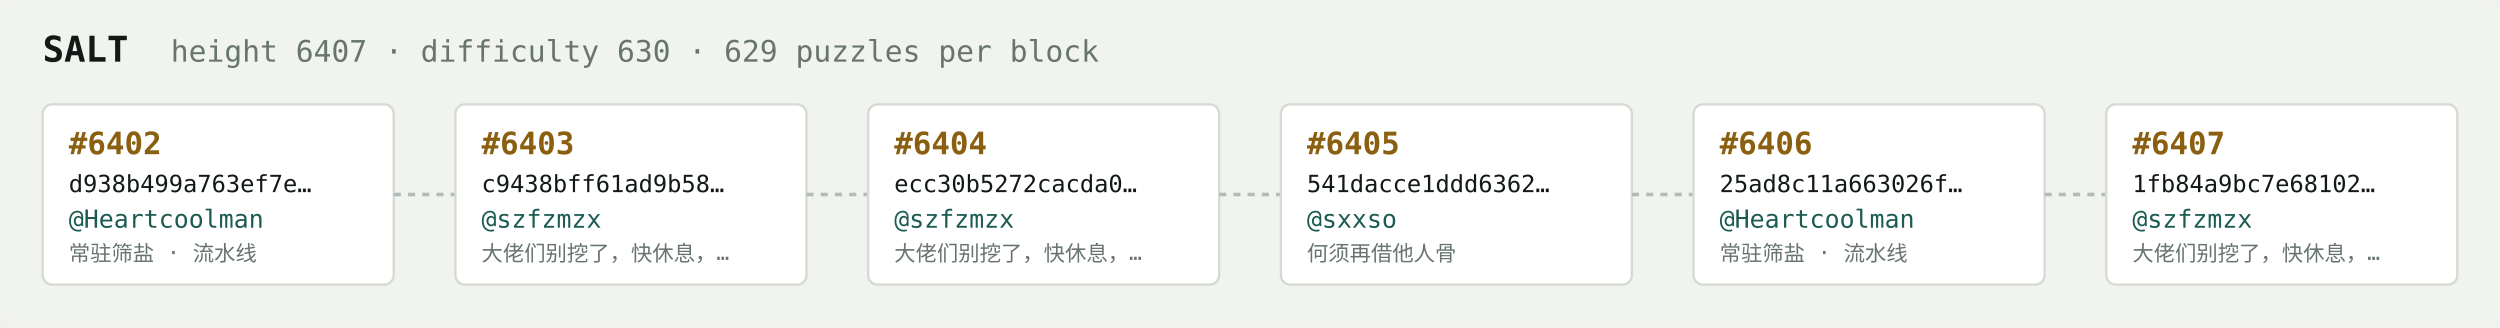
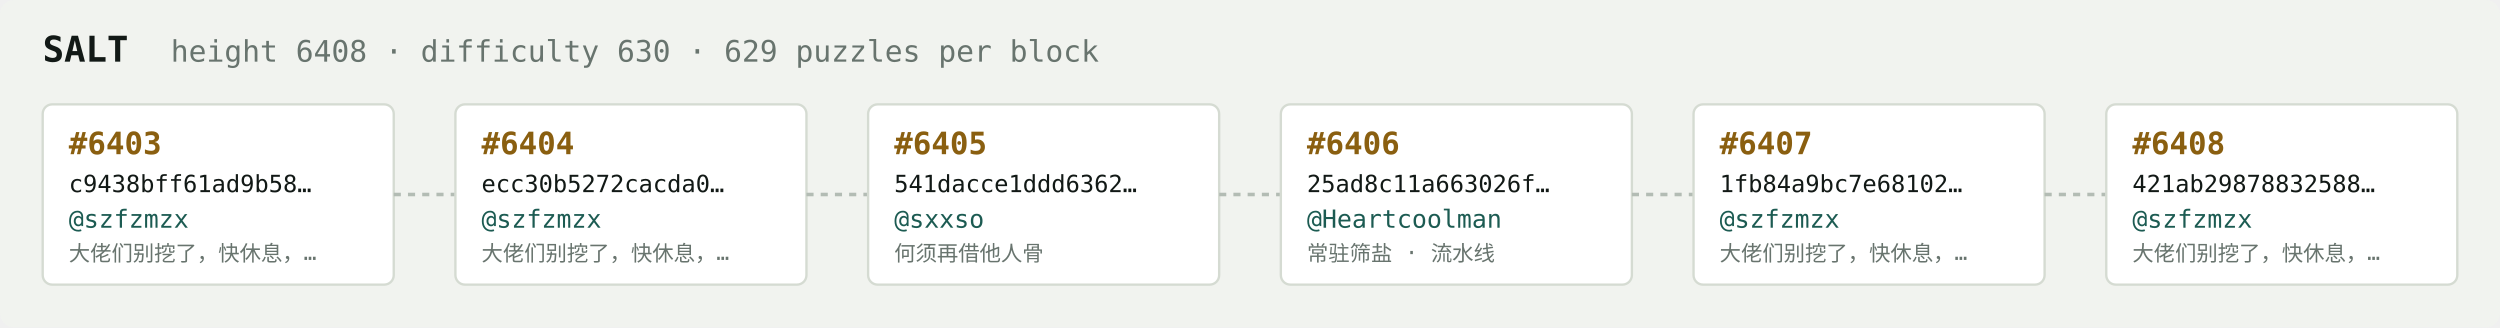
<svg xmlns="http://www.w3.org/2000/svg" width="1054" height="138" viewBox="0 0 1054 138" font-family="ui-monospace,SFMono-Regular,Menlo,monospace">
  <rect fill="#f1f3ef" width="1054" height="138" rx="6" />
  <text x="18" y="26" fill="#121916" font-size="15" font-weight="700">SALT</text>
-   <text x="72" y="26" fill="#68746e" font-size="12.5">height 6407 · difficulty 630 · 629 puzzles per block</text>
+   <text x="72" y="26" fill="#68746e" font-size="12.5">height 6408 · difficulty 630 · 629 puzzles per block</text>
  <rect x="18" y="44" width="148" height="76" rx="4" fill="#ffffff" stroke="#d5dbd2" stroke-width="1" />
-   <text x="29" y="65" fill="#8a5f10" font-size="13" font-weight="700">#6402</text>
-   <text x="29" y="81" fill="#121916" font-size="10">d938b499a763ef7e…</text>
-   <text x="29" y="96" fill="#1c5b52" font-size="10.5">@Heartcoolman</text>
-   <text x="29" y="110" fill="#68746e" font-size="9">常驻筛盐 · 流水线</text>
+   <text x="29" y="65" fill="#8a5f10" font-size="13" font-weight="700">#6403</text>
+   <text x="29" y="81" fill="#121916" font-size="10">c9438bff61ad9b58…</text>
+   <text x="29" y="96" fill="#1c5b52" font-size="10.5">@szfzmzx</text>
+   <text x="29" y="110" fill="#68746e" font-size="9">大佬们别挖了，快休息，…</text>
  <line x1="166" y1="82.0" x2="192" y2="82.0" stroke="#b3bcb4" stroke-width="1.5" stroke-dasharray="3 3" />
  <rect x="192" y="44" width="148" height="76" rx="4" fill="#ffffff" stroke="#d5dbd2" stroke-width="1" />
-   <text x="203" y="65" fill="#8a5f10" font-size="13" font-weight="700">#6403</text>
-   <text x="203" y="81" fill="#121916" font-size="10">c9438bff61ad9b58…</text>
+   <text x="203" y="65" fill="#8a5f10" font-size="13" font-weight="700">#6404</text>
+   <text x="203" y="81" fill="#121916" font-size="10">ecc30b5272cacda0…</text>
  <text x="203" y="96" fill="#1c5b52" font-size="10.5">@szfzmzx</text>
  <text x="203" y="110" fill="#68746e" font-size="9">大佬们别挖了，快休息，…</text>
  <line x1="340" y1="82.0" x2="366" y2="82.0" stroke="#b3bcb4" stroke-width="1.5" stroke-dasharray="3 3" />
  <rect x="366" y="44" width="148" height="76" rx="4" fill="#ffffff" stroke="#d5dbd2" stroke-width="1" />
-   <text x="377" y="65" fill="#8a5f10" font-size="13" font-weight="700">#6404</text>
-   <text x="377" y="81" fill="#121916" font-size="10">ecc30b5272cacda0…</text>
-   <text x="377" y="96" fill="#1c5b52" font-size="10.5">@szfzmzx</text>
-   <text x="377" y="110" fill="#68746e" font-size="9">大佬们别挖了，快休息，…</text>
+   <text x="377" y="65" fill="#8a5f10" font-size="13" font-weight="700">#6405</text>
+   <text x="377" y="81" fill="#121916" font-size="10">541dacce1ddd6362…</text>
+   <text x="377" y="96" fill="#1c5b52" font-size="10.5">@sxxso</text>
+   <text x="377" y="110" fill="#68746e" font-size="9">何须再借他人骨</text>
  <line x1="514" y1="82.0" x2="540" y2="82.0" stroke="#b3bcb4" stroke-width="1.5" stroke-dasharray="3 3" />
  <rect x="540" y="44" width="148" height="76" rx="4" fill="#ffffff" stroke="#d5dbd2" stroke-width="1" />
-   <text x="551" y="65" fill="#8a5f10" font-size="13" font-weight="700">#6405</text>
-   <text x="551" y="81" fill="#121916" font-size="10">541dacce1ddd6362…</text>
-   <text x="551" y="96" fill="#1c5b52" font-size="10.5">@sxxso</text>
-   <text x="551" y="110" fill="#68746e" font-size="9">何须再借他人骨</text>
+   <text x="551" y="65" fill="#8a5f10" font-size="13" font-weight="700">#6406</text>
+   <text x="551" y="81" fill="#121916" font-size="10">25ad8c11a663026f…</text>
+   <text x="551" y="96" fill="#1c5b52" font-size="10.5">@Heartcoolman</text>
+   <text x="551" y="110" fill="#68746e" font-size="9">常驻筛盐 · 流水线</text>
  <line x1="688" y1="82.0" x2="714" y2="82.0" stroke="#b3bcb4" stroke-width="1.5" stroke-dasharray="3 3" />
  <rect x="714" y="44" width="148" height="76" rx="4" fill="#ffffff" stroke="#d5dbd2" stroke-width="1" />
-   <text x="725" y="65" fill="#8a5f10" font-size="13" font-weight="700">#6406</text>
-   <text x="725" y="81" fill="#121916" font-size="10">25ad8c11a663026f…</text>
-   <text x="725" y="96" fill="#1c5b52" font-size="10.5">@Heartcoolman</text>
-   <text x="725" y="110" fill="#68746e" font-size="9">常驻筛盐 · 流水线</text>
+   <text x="725" y="65" fill="#8a5f10" font-size="13" font-weight="700">#6407</text>
+   <text x="725" y="81" fill="#121916" font-size="10">1fb84a9bc7e68102…</text>
+   <text x="725" y="96" fill="#1c5b52" font-size="10.5">@szfzmzx</text>
+   <text x="725" y="110" fill="#68746e" font-size="9">大佬们别挖了，快休息，…</text>
  <line x1="862" y1="82.0" x2="888" y2="82.0" stroke="#b3bcb4" stroke-width="1.5" stroke-dasharray="3 3" />
  <rect x="888" y="44" width="148" height="76" rx="4" fill="#ffffff" stroke="#d5dbd2" stroke-width="1" />
-   <text x="899" y="65" fill="#8a5f10" font-size="13" font-weight="700">#6407</text>
-   <text x="899" y="81" fill="#121916" font-size="10">1fb84a9bc7e68102…</text>
+   <text x="899" y="65" fill="#8a5f10" font-size="13" font-weight="700">#6408</text>
+   <text x="899" y="81" fill="#121916" font-size="10">421ab29878832588…</text>
  <text x="899" y="96" fill="#1c5b52" font-size="10.5">@szfzmzx</text>
  <text x="899" y="110" fill="#68746e" font-size="9">大佬们别挖了，快休息，…</text>
</svg>
